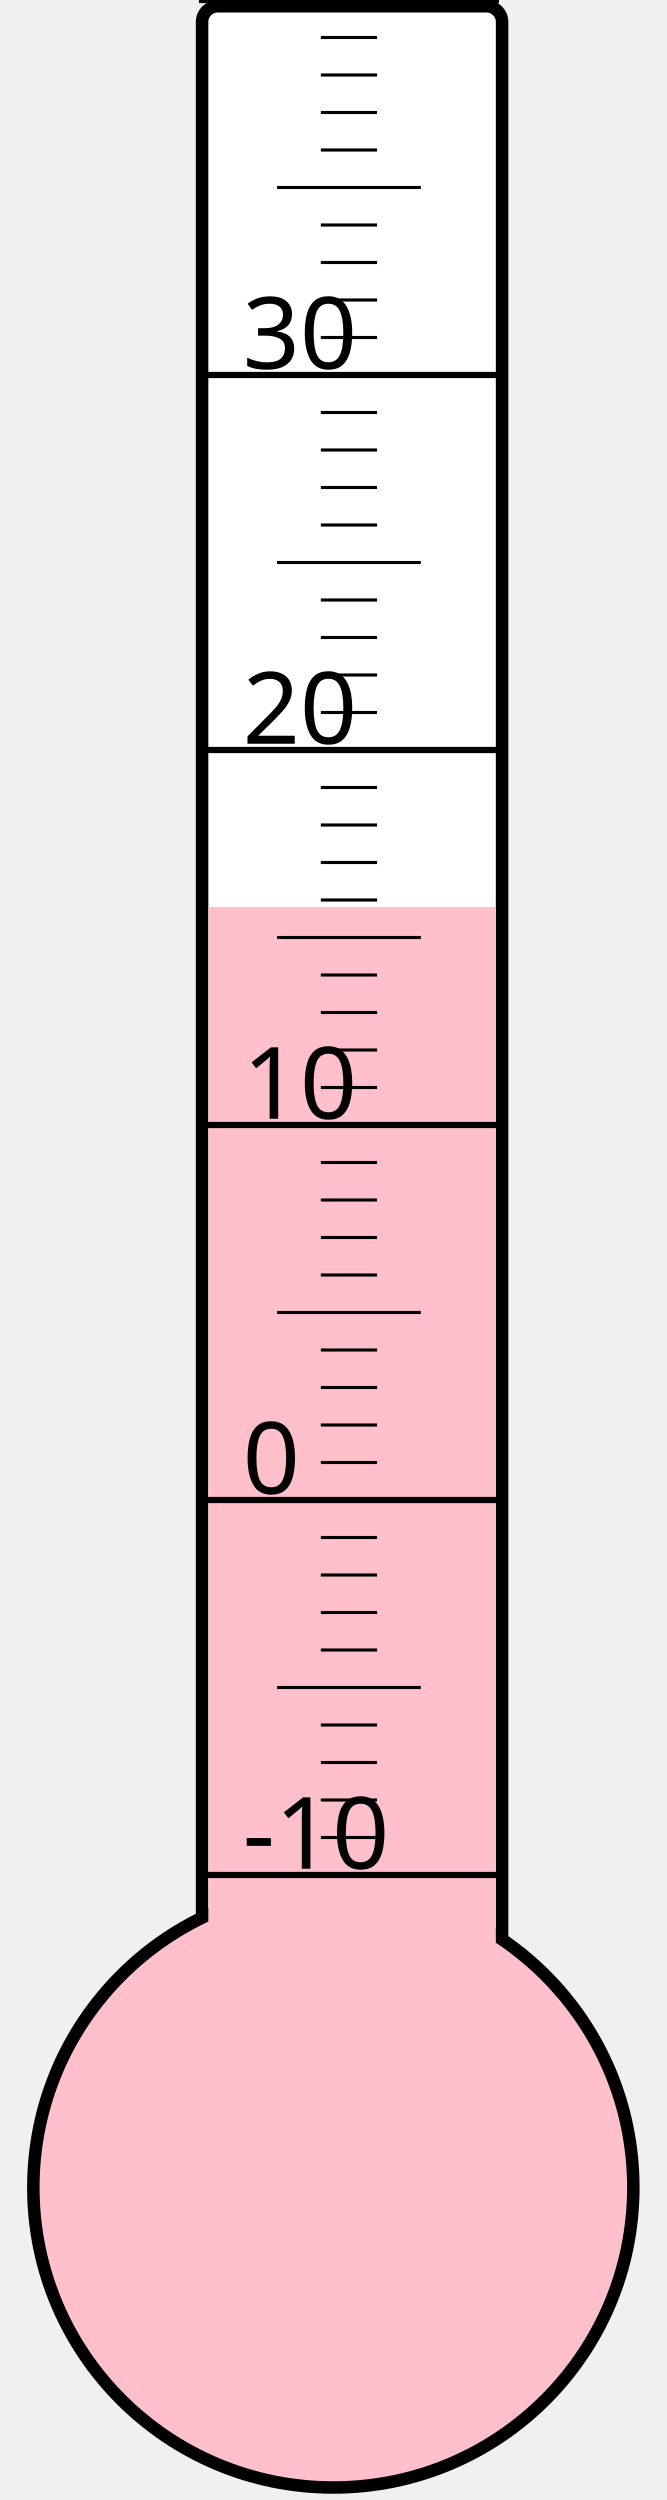
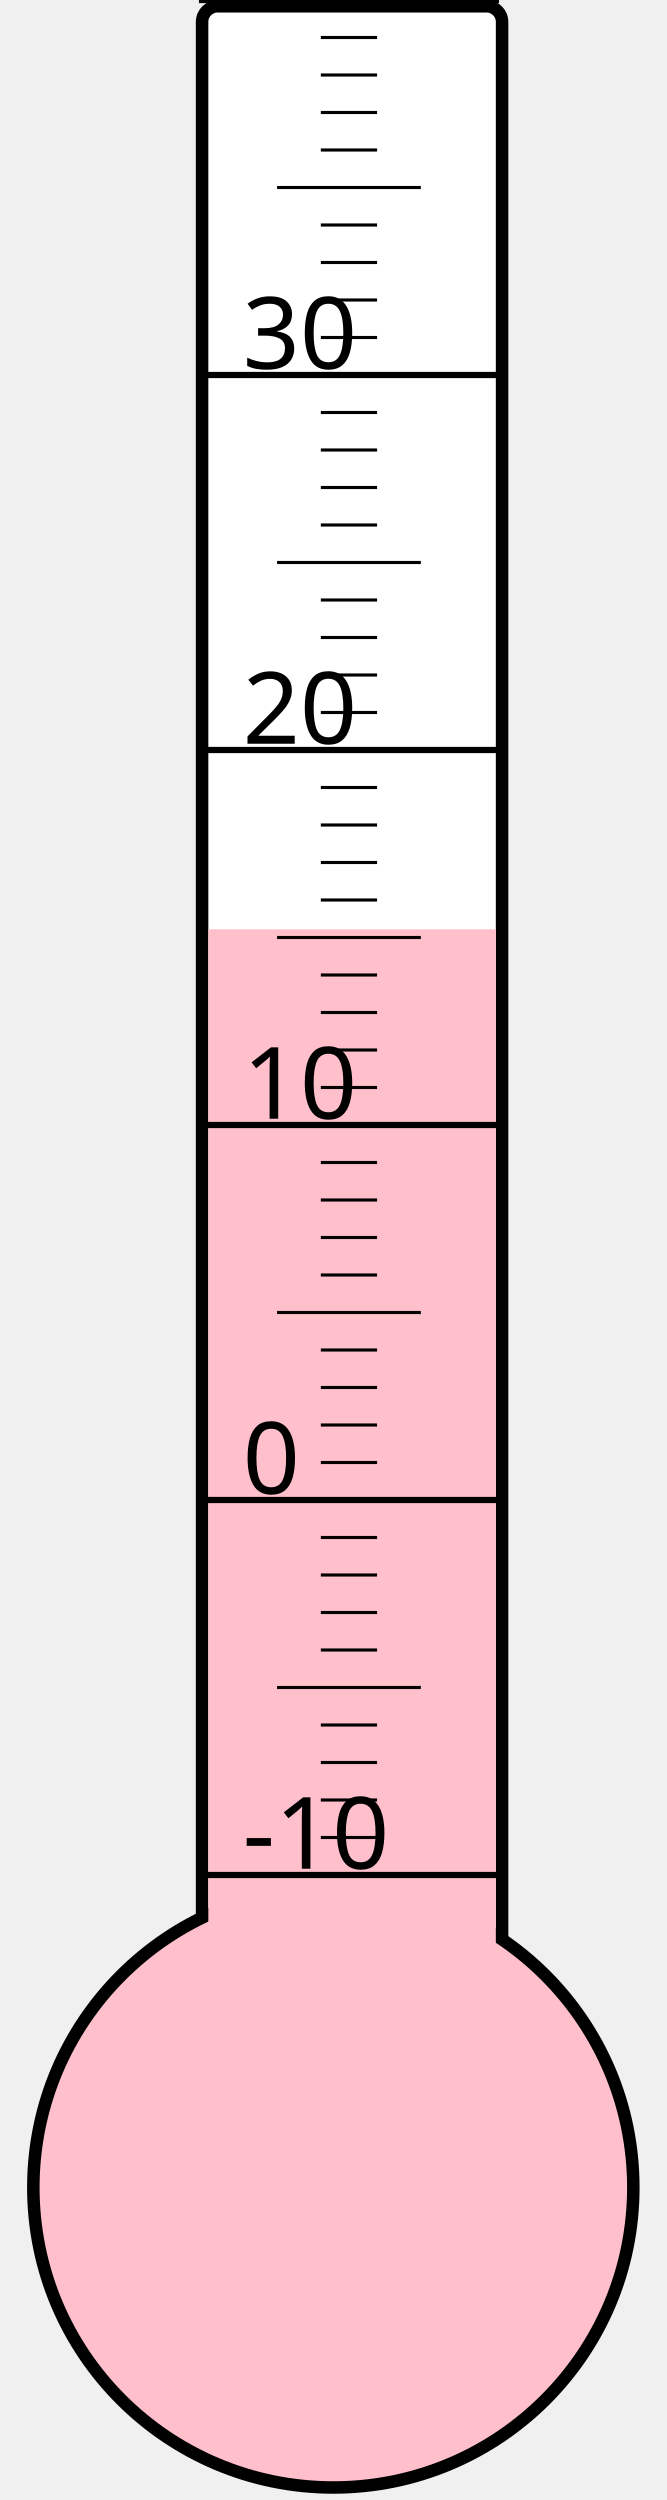
<svg xmlns="http://www.w3.org/2000/svg" width="40px" height="150px" viewBox="0 0 200 800">
  <rect width="200" height="800" x="0" y="0" style="fill: #ffffeb; fill-opacity: 0;" />
  <rect width="96" height="680" x="58" y="2" rx="5" ry="5" style="fill: white; fill-opacity: 1; stroke: black; stroke-width: 4;" />
  <circle cx="100" cy="700" r="96" style="fill: pink; stroke: black; stroke-width: 4;" />
-   <rect width="92" height="409.75" x="60" y="290.25" style="fill: pink; fill-opacity: 1; stroke-width: 0;" />
+   <rect width="92" height="402.625" x="60" y="297.375" style="fill: pink; fill-opacity: 1; stroke-width: 0;" />
  <text x="71" y="598" style="font-family: sans-serif; font-size: 24pt;">-10</text>
  <text x="71" y="478" style="font-family: sans-serif; font-size: 24pt;">0</text>
  <text x="71" y="358" style="font-family: sans-serif; font-size: 24pt;">10</text>
  <text x="71" y="238" style="font-family: sans-serif; font-size: 24pt;">20</text>
  <text x="71" y="118" style="font-family: sans-serif; font-size: 24pt;">30</text>
  <g style="stroke: black;">
    <line x1="57" y1="600" x2="153" y2="600" style="stroke-width: 2;" />
    <line x1="96" y1="588" x2="114" y2="588" style="stroke-width: 1;" />
    <line x1="96" y1="576" x2="114" y2="576" style="stroke-width: 1;" />
    <line x1="96" y1="564" x2="114" y2="564" style="stroke-width: 1;" />
    <line x1="96" y1="552" x2="114" y2="552" style="stroke-width: 1;" />
    <line x1="82" y1="540" x2="128" y2="540" style="stroke-width: 1;" />
    <line x1="96" y1="528" x2="114" y2="528" style="stroke-width: 1;" />
    <line x1="96" y1="516" x2="114" y2="516" style="stroke-width: 1;" />
    <line x1="96" y1="504" x2="114" y2="504" style="stroke-width: 1;" />
    <line x1="96" y1="492" x2="114" y2="492" style="stroke-width: 1;" />
    <line x1="57" y1="480" x2="153" y2="480" style="stroke-width: 2;" />
    <line x1="96" y1="468" x2="114" y2="468" style="stroke-width: 1;" />
    <line x1="96" y1="456" x2="114" y2="456" style="stroke-width: 1;" />
    <line x1="96" y1="444" x2="114" y2="444" style="stroke-width: 1;" />
    <line x1="96" y1="432" x2="114" y2="432" style="stroke-width: 1;" />
    <line x1="82" y1="420" x2="128" y2="420" style="stroke-width: 1;" />
    <line x1="96" y1="408" x2="114" y2="408" style="stroke-width: 1;" />
    <line x1="96" y1="396" x2="114" y2="396" style="stroke-width: 1;" />
    <line x1="96" y1="384" x2="114" y2="384" style="stroke-width: 1;" />
    <line x1="96" y1="372" x2="114" y2="372" style="stroke-width: 1;" />
    <line x1="57" y1="360" x2="153" y2="360" style="stroke-width: 2;" />
    <line x1="96" y1="348" x2="114" y2="348" style="stroke-width: 1;" />
    <line x1="96" y1="336" x2="114" y2="336" style="stroke-width: 1;" />
    <line x1="96" y1="324" x2="114" y2="324" style="stroke-width: 1;" />
    <line x1="96" y1="312" x2="114" y2="312" style="stroke-width: 1;" />
    <line x1="82" y1="300" x2="128" y2="300" style="stroke-width: 1;" />
    <line x1="96" y1="288" x2="114" y2="288" style="stroke-width: 1;" />
    <line x1="96" y1="276" x2="114" y2="276" style="stroke-width: 1;" />
    <line x1="96" y1="264" x2="114" y2="264" style="stroke-width: 1;" />
    <line x1="96" y1="252" x2="114" y2="252" style="stroke-width: 1;" />
    <line x1="57" y1="240" x2="153" y2="240" style="stroke-width: 2;" />
    <line x1="96" y1="228" x2="114" y2="228" style="stroke-width: 1;" />
    <line x1="96" y1="216" x2="114" y2="216" style="stroke-width: 1;" />
    <line x1="96" y1="204" x2="114" y2="204" style="stroke-width: 1;" />
    <line x1="96" y1="192" x2="114" y2="192" style="stroke-width: 1;" />
    <line x1="82" y1="180" x2="128" y2="180" style="stroke-width: 1;" />
    <line x1="96" y1="168" x2="114" y2="168" style="stroke-width: 1;" />
    <line x1="96" y1="156" x2="114" y2="156" style="stroke-width: 1;" />
    <line x1="96" y1="144" x2="114" y2="144" style="stroke-width: 1;" />
    <line x1="96" y1="132" x2="114" y2="132" style="stroke-width: 1;" />
    <line x1="57" y1="120" x2="153" y2="120" style="stroke-width: 2;" />
    <line x1="96" y1="108" x2="114" y2="108" style="stroke-width: 1;" />
    <line x1="96" y1="96" x2="114" y2="96" style="stroke-width: 1;" />
    <line x1="96" y1="84" x2="114" y2="84" style="stroke-width: 1;" />
    <line x1="96" y1="72" x2="114" y2="72" style="stroke-width: 1;" />
    <line x1="82" y1="60" x2="128" y2="60" style="stroke-width: 1;" />
    <line x1="96" y1="48" x2="114" y2="48" style="stroke-width: 1;" />
    <line x1="96" y1="36" x2="114" y2="36" style="stroke-width: 1;" />
    <line x1="96" y1="24" x2="114" y2="24" style="stroke-width: 1;" />
    <line x1="96" y1="12" x2="114" y2="12" style="stroke-width: 1;" />
    <line x1="57" y1="0" x2="153" y2="0" style="stroke-width: 2;" />
  </g>
</svg>
